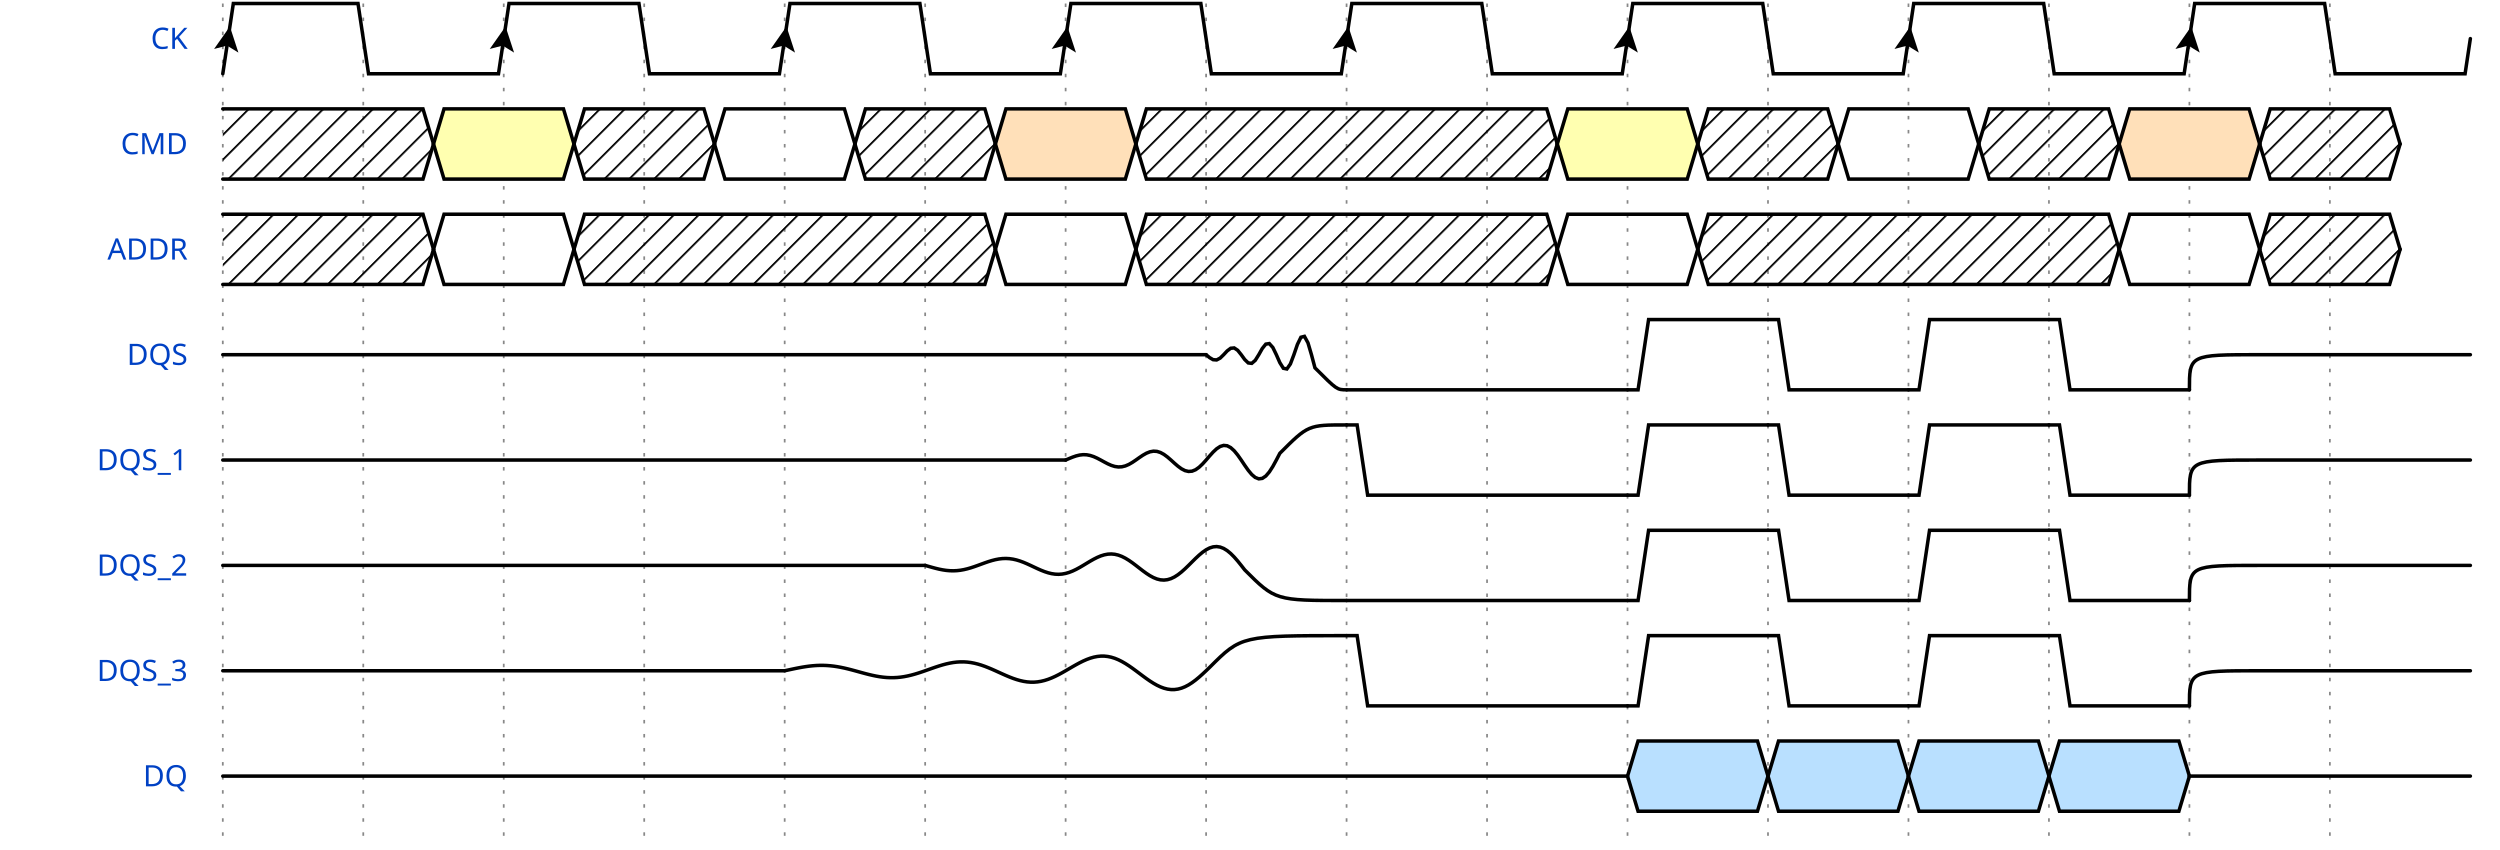
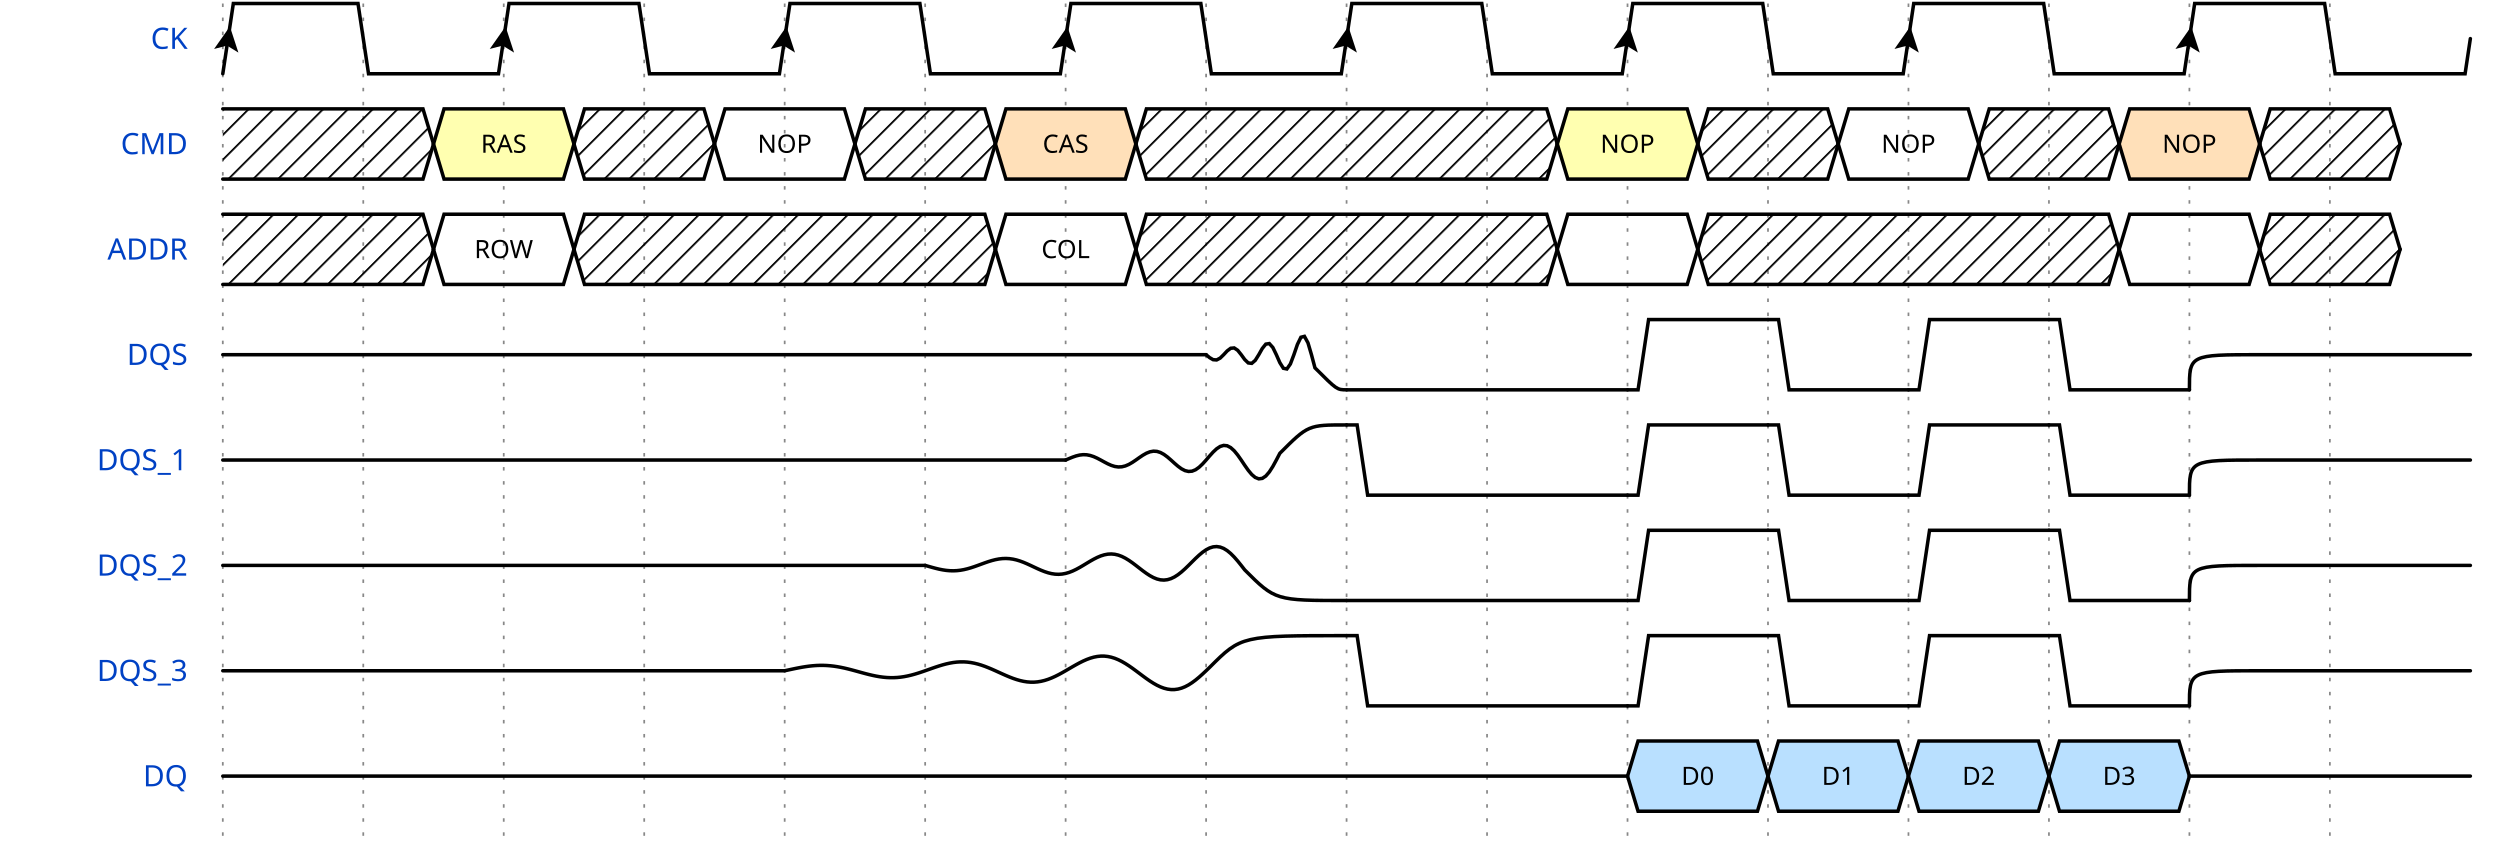
<svg xmlns="http://www.w3.org/2000/svg" width="706" height="240.0" viewBox="-1 -1 707 242.0">
  <style>
.title {fill: rgba(0, 65, 196, 255);font-weight: 500;font-size: 0.700em;font-family: Fira Mono;text-align: right;text-anchor: end;dominant-baseline: middle;alignment-baseline: central;}
.text {fill: rgba(0, 0, 0, 255);font-size: 0.900em;font-style: normal;font-variant: normal;font-weight: 500;font-stretch: normal;text-align: center;font-family: Fira Mono;}
.attr {fill: rgba(0, 0, 0, 255);font-size: 9.000px;font-style: normal;font-variant: normal;font-weight: 200;font-stretch: normal;text-align: center;font-family: Fira Mono;text-anchor: middle;dominant-baseline: middle;alignment-baseline: central;}
.path {fill: none;stroke: rgba(0, 0, 0, 255);stroke-width: 1;stroke-linecap: round;stroke-linejoin: miter;stroke-miterlimit: 4;stroke-dasharray: none;}
.stripe {fill: none;stroke: rgba(0, 0, 0, 255);stroke-width: 0.5;stroke-linecap: round;stroke-linejoin: miter;stroke-miterlimit: 4;stroke-dasharray: none;}
.data {fill: rgba(0, 0, 0, 255);font-size: 0.600em;font-style: normal;font-variant: normal;font-weight: 500;font-stretch: normal;text-align: center;font-family: Fira Mono;text-anchor: middle;dominant-baseline: middle;alignment-baseline: central;}
.arrow {fill: rgba(0, 0, 0, 255);stroke: none;}
.hide {fill: rgba(255, 255, 255, 255);stroke: rgba(255, 255, 255, 255);stroke-width: 2;}
.hatch {fill: url(#diagonalHatch);}
.s2-polygon {fill: rgba(0, 0, 0, 0);stroke: none;}
.s3-polygon {fill: rgba(255, 255, 176, 255);stroke: none;}
.s4-polygon {fill: rgba(255, 224, 185, 255);stroke: none;}
.s5-polygon {fill: rgba(185, 224, 255, 255);stroke: none;}
.tick {stroke: rgba(136, 136, 136, 255);stroke-width: 0.5;stroke-dasharray: 1, 3;}
.big_gap {stroke: rgba(136, 136, 136, 255);stroke-width: 0.5;stroke-dasharray: none;}
.edge {fill: none;stroke: rgba(0, 0, 255, 255);stroke-width: 1;}
.edge-arrow {fill: rgba(0, 0, 255, 255);stroke: none;overflow: visible;}
.edge-text {font-family: Fira Mono;font-size: 0.625em;fill: rgba(0, 0, 0, 255);filter: #solid;transform: translate(0, 2.5px);text-anchor: middle;}
.edge-background {fill: rgba(255, 255, 255, 255);stroke: rgba(255, 255, 255, 255);stroke-width: 2;}
.border {stroke-width: 1.25;stroke: rgba(0, 0, 0, 255);}
.h1 {fill: rgba(0, 0, 0, 255);font-size: 15.258px;font-weight: bold;font-family: Fira Mono;text-align: left;dominant-baseline: middle;}
.h2 {fill: rgba(0, 0, 0, 255);font-size: 12.208px;font-weight: bold;font-family: Fira Mono;text-align: left;dominant-baseline: middle;}
.h3 {fill: rgba(0, 0, 0, 255);font-size: 9.767px;font-weight: bold;font-family: Fira Mono;text-align: left;dominant-baseline: middle;}
.h4 {fill: rgba(0, 0, 0, 255);font-size: 7.817px;font-weight: bold;font-family: Fira Mono;text-align: left;dominant-baseline: middle;}
.h5 {fill: rgba(0, 0, 0, 255);font-size: 6.250px;font-weight: bold;font-family: Fira Mono;text-align: left;dominant-baseline: middle;}
.h6 {fill: rgba(0, 0, 0, 255);font-size: 5.000px;font-weight: bold;font-family: Fira Mono;text-align: left;dominant-baseline: middle;}
.reg-data {fill: rgba(0, 0, 0, 255);font-size: 0.800em;font-style: normal;font-variant: normal;font-weight: 500;font-stretch: normal;text-align: center;font-family: Fira Mono;text-anchor: middle;dominant-baseline: middle;alignment-baseline: central;}
.reg-pos {fill: rgba(0, 0, 0, 255);font-size: 0.600em;font-style: normal;font-variant: normal;font-weight: 500;font-stretch: normal;text-align: center;font-family: Fira Mono;text-anchor: middle;dominant-baseline: middle;alignment-baseline: central;}</style>
  <defs>
    <pattern id="diagonalHatch" width="5" height="5" patternTransform="rotate(45 0 0)" patternUnits="userSpaceOnUse">
      <line x1="0" y1="0" x2="0" y2="5" style="stroke:black; stroke-width:1" />
    </pattern>
    <marker id="arrow" viewBox="0 0 10 10" refX="10" refY="5" markerWidth="7" markerHeight="7" markerUnits="userSpaceOnUse" orient="auto-start-reverse" style="fill:#00F;">
      <path d="M 0 0 L 10 5 L 0 10 z" />
    </marker>
    <filter x="0" y="0" width="1" height="1" id="solid">
      <feFlood flood-color="white" />
      <feComposite in="SourceGraphic" />
    </filter>
  </defs>
  <g id="a">
    <g id="ticks_15" transform="translate(60, 0)">
      <path d="M0,0 L0,240.0" class="tick" style="fill: none;" />
      <path d="M40,0 L40,240.0" class="tick" style="fill: none;" />
      <path d="M80,0 L80,240.0" class="tick" style="fill: none;" />
      <path d="M120,0 L120,240.0" class="tick" style="fill: none;" />
      <path d="M160,0 L160,240.0" class="tick" style="fill: none;" />
      <path d="M200,0 L200,240.0" class="tick" style="fill: none;" />
      <path d="M240,0 L240,240.0" class="tick" style="fill: none;" />
      <path d="M280,0 L280,240.0" class="tick" style="fill: none;" />
      <path d="M320,0 L320,240.0" class="tick" style="fill: none;" />
      <path d="M360,0 L360,240.0" class="tick" style="fill: none;" />
      <path d="M400,0 L400,240.0" class="tick" style="fill: none;" />
      <path d="M440,0 L440,240.0" class="tick" style="fill: none;" />
      <path d="M480,0 L480,240.0" class="tick" style="fill: none;" />
      <path d="M520,0 L520,240.0" class="tick" style="fill: none;" />
      <path d="M560,0 L560,240.0" class="tick" style="fill: none;" />
      <path d="M600,0 L600,240.0" class="tick" style="fill: none;" />
    </g>
    <g id="CK" transform="translate(60, 0)">
      <text x="-10" y="10" class="title" style="stroke: none;">CK</text>
      <g data-symbol="P" transform="translate(0, 0)" class="s2">
        <path d="M0,20 L3.0,0 L38.5,0 L41.5,20 L78.5,20 L80,10.0" class="path" style="fill: none;" />
        <path d="M-3.5 -3.5 L0 3.5 L3.5 -3.5 L0 -2 L-3.5 -3.5" transform="translate(1.5, 10.0) rotate(-171.4692, 0, 0)" class="arrow" style="" />
      </g>
      <g data-symbol="P" transform="translate(80, 0)" class="s2">
        <path d="M0,10.0 L1.5,0 L38.5,0 L41.5,20 L78.5,20 L80,10.0" class="path" style="fill: none;" />
        <path d="M-3.5 -3.5 L0 3.5 L3.5 -3.5 L0 -2 L-3.5 -3.5" transform="translate(0.0, 10.0) rotate(-171.4692, 0, 0)" class="arrow" style="" />
      </g>
      <g data-symbol="P" transform="translate(160, 0)" class="s2">
        <path d="M0,10.0 L1.5,0 L38.5,0 L41.5,20 L78.5,20 L80,10.0" class="path" style="fill: none;" />
        <path d="M-3.5 -3.5 L0 3.5 L3.5 -3.5 L0 -2 L-3.5 -3.5" transform="translate(0.0, 10.0) rotate(-171.4692, 0, 0)" class="arrow" style="" />
      </g>
      <g data-symbol="P" transform="translate(240, 0)" class="s2">
        <path d="M0,10.0 L1.5,0 L38.5,0 L41.5,20 L78.5,20 L80,10.0" class="path" style="fill: none;" />
        <path d="M-3.5 -3.5 L0 3.5 L3.5 -3.5 L0 -2 L-3.5 -3.5" transform="translate(0.0, 10.0) rotate(-171.4692, 0, 0)" class="arrow" style="" />
      </g>
      <g data-symbol="P" transform="translate(320, 0)" class="s2">
        <path d="M0,10.0 L1.5,0 L38.5,0 L41.5,20 L78.5,20 L80,10.0" class="path" style="fill: none;" />
        <path d="M-3.5 -3.5 L0 3.5 L3.5 -3.5 L0 -2 L-3.5 -3.5" transform="translate(0.0, 10.0) rotate(-171.4692, 0, 0)" class="arrow" style="" />
      </g>
      <g data-symbol="P" transform="translate(400, 0)" class="s2">
        <path d="M0,10.0 L1.5,0 L38.5,0 L41.5,20 L78.5,20 L80,10.0" class="path" style="fill: none;" />
        <path d="M-3.5 -3.5 L0 3.5 L3.5 -3.5 L0 -2 L-3.5 -3.5" transform="translate(0.0, 10.0) rotate(-171.4692, 0, 0)" class="arrow" style="" />
      </g>
      <g data-symbol="P" transform="translate(480, 0)" class="s2">
        <path d="M0,10.0 L1.5,0 L38.5,0 L41.5,20 L78.5,20 L80,10.0" class="path" style="fill: none;" />
        <path d="M-3.5 -3.5 L0 3.5 L3.5 -3.5 L0 -2 L-3.5 -3.5" transform="translate(0.0, 10.0) rotate(-171.4692, 0, 0)" class="arrow" style="" />
      </g>
      <g data-symbol="P" transform="translate(560, 0)" class="s2">
        <path d="M0,10.0 L1.5,0 L38.5,0 L41.5,20 L78.5,20 L80,10.0" class="path" style="fill: none;" />
        <path d="M-3.5 -3.5 L0 3.5 L3.5 -3.5 L0 -2 L-3.5 -3.5" transform="translate(0.0, 10.0) rotate(-171.4692, 0, 0)" class="arrow" style="" />
      </g>
    </g>
    <g id="CMD" transform="translate(60, 30.0)">
      <text x="-10" y="10" class="title" style="stroke: none;">CMD</text>
      <g data-symbol="x" transform="translate(0, 0)" class="s2">
        <polygon points="0,0 3,0 57.0,0 60.0,10.0 57.0,20 3,20 0,20 " class="hatch" style="" />
        <path d="M0,0 L3,0 L57.0,0 L60.0,10.0" class="path" style="fill: none;" />
        <path d="M0,20 L3,20 L57.0,20 L60.0,10.0" class="path" style="fill: none;" />
      </g>
      <g data-symbol="3" transform="translate(60.0, 0)" class="s3">
        <polygon points="0,10.0 3,0 37,0 40,10.0 37,20 3,20 0,10.0 " class="s3-polygon" style="" />
        <path d="M0,10.0 L3,0 L37,0 L40,10.0" class="path" style="fill: none;" />
        <path d="M0,10.0 L3,20 L37,20 L40,10.0" class="path" style="fill: none;" />
-         <text x="20" y="10" class="data" style="stroke: none;" />
+         <text x="20" y="10" class="data" style="stroke: none;">RAS</text>
      </g>
      <g data-symbol="x" transform="translate(100.0, 0)" class="s2">
        <polygon points="0,10.0 3,0 37,0 40,10.0 37,20 3,20 0,10.0 " class="hatch" style="" />
        <path d="M0,10.0 L3,0 L37,0 L40,10.0" class="path" style="fill: none;" />
        <path d="M0,10.0 L3,20 L37,20 L40,10.0" class="path" style="fill: none;" />
      </g>
      <g data-symbol="=" transform="translate(140.0, 0)" class="s2">
        <polygon points="0,10.0 3,0 37,0 40,10.0 37,20 3,20 0,10.0 " class="s2-polygon" style="" />
        <path d="M0,10.0 L3,0 L37,0 L40,10.0" class="path" style="fill: none;" />
        <path d="M0,10.0 L3,20 L37,20 L40,10.0" class="path" style="fill: none;" />
-         <text x="20" y="10" class="data" style="stroke: none;" />
+         <text x="20" y="10" class="data" style="stroke: none;">NOP</text>
      </g>
      <g data-symbol="x" transform="translate(180.0, 0)" class="s2">
        <polygon points="0,10.0 3,0 37,0 40,10.0 37,20 3,20 0,10.0 " class="hatch" style="" />
        <path d="M0,10.0 L3,0 L37,0 L40,10.0" class="path" style="fill: none;" />
        <path d="M0,10.0 L3,20 L37,20 L40,10.0" class="path" style="fill: none;" />
      </g>
      <g data-symbol="4" transform="translate(220.0, 0)" class="s4">
        <polygon points="0,10.0 3,0 37,0 40,10.0 37,20 3,20 0,10.0 " class="s4-polygon" style="" />
        <path d="M0,10.0 L3,0 L37,0 L40,10.0" class="path" style="fill: none;" />
        <path d="M0,10.0 L3,20 L37,20 L40,10.0" class="path" style="fill: none;" />
-         <text x="20" y="10" class="data" style="stroke: none;" />
+         <text x="20" y="10" class="data" style="stroke: none;">CAS</text>
      </g>
      <g data-symbol="x" transform="translate(260.0, 0)" class="s2">
        <polygon points="0,10.0 3,0 117,0 120,10.0 117,20 3,20 0,10.0 " class="hatch" style="" />
        <path d="M0,10.0 L3,0 L117,0 L120,10.0" class="path" style="fill: none;" />
        <path d="M0,10.0 L3,20 L117,20 L120,10.0" class="path" style="fill: none;" />
      </g>
      <g data-symbol="3" transform="translate(380.0, 0)" class="s3">
        <polygon points="0,10.0 3,0 37,0 40,10.0 37,20 3,20 0,10.0 " class="s3-polygon" style="" />
        <path d="M0,10.0 L3,0 L37,0 L40,10.0" class="path" style="fill: none;" />
        <path d="M0,10.0 L3,20 L37,20 L40,10.0" class="path" style="fill: none;" />
-         <text x="20" y="10" class="data" style="stroke: none;" />
+         <text x="20" y="10" class="data" style="stroke: none;">NOP</text>
      </g>
      <g data-symbol="x" transform="translate(420.0, 0)" class="s2">
        <polygon points="0,10.0 3,0 37,0 40,10.0 37,20 3,20 0,10.0 " class="hatch" style="" />
        <path d="M0,10.0 L3,0 L37,0 L40,10.0" class="path" style="fill: none;" />
        <path d="M0,10.0 L3,20 L37,20 L40,10.0" class="path" style="fill: none;" />
      </g>
      <g data-symbol="=" transform="translate(460.0, 0)" class="s2">
        <polygon points="0,10.0 3,0 37,0 40,10.0 37,20 3,20 0,10.0 " class="s2-polygon" style="" />
        <path d="M0,10.0 L3,0 L37,0 L40,10.0" class="path" style="fill: none;" />
        <path d="M0,10.0 L3,20 L37,20 L40,10.0" class="path" style="fill: none;" />
-         <text x="20" y="10" class="data" style="stroke: none;" />
+         <text x="20" y="10" class="data" style="stroke: none;">NOP</text>
      </g>
      <g data-symbol="x" transform="translate(500.0, 0)" class="s2">
        <polygon points="0,10.0 3,0 37,0 40,10.0 37,20 3,20 0,10.0 " class="hatch" style="" />
        <path d="M0,10.0 L3,0 L37,0 L40,10.0" class="path" style="fill: none;" />
        <path d="M0,10.0 L3,20 L37,20 L40,10.0" class="path" style="fill: none;" />
      </g>
      <g data-symbol="4" transform="translate(540.0, 0)" class="s4">
        <polygon points="0,10.0 3,0 37,0 40,10.0 37,20 3,20 0,10.0 " class="s4-polygon" style="" />
        <path d="M0,10.0 L3,0 L37,0 L40,10.0" class="path" style="fill: none;" />
        <path d="M0,10.0 L3,20 L37,20 L40,10.0" class="path" style="fill: none;" />
-         <text x="20" y="10" class="data" style="stroke: none;" />
+         <text x="20" y="10" class="data" style="stroke: none;">NOP</text>
      </g>
      <g data-symbol="x" transform="translate(580.0, 0)" class="s2">
        <polygon points="0,10.0 3,0 37,0 40,10.0 37,20 3,20 0,10.0 " class="hatch" style="" />
        <path d="M0,10.0 L3,0 L37,0 L40,10.0" class="path" style="fill: none;" />
        <path d="M0,10.0 L3,20 L37,20 L40,10.0" class="path" style="fill: none;" />
      </g>
    </g>
    <g id="ADDR" transform="translate(60, 60.0)">
      <text x="-10" y="10" class="title" style="stroke: none;">ADDR</text>
      <g data-symbol="x" transform="translate(0, 0)" class="s2">
        <polygon points="0,0 3,0 57.0,0 60.0,10.0 57.0,20 3,20 0,20 " class="hatch" style="" />
        <path d="M0,0 L3,0 L57.0,0 L60.0,10.0" class="path" style="fill: none;" />
        <path d="M0,20 L3,20 L57.0,20 L60.0,10.0" class="path" style="fill: none;" />
      </g>
      <g data-symbol="=" transform="translate(60.0, 0)" class="s2">
        <polygon points="0,10.0 3,0 37,0 40,10.0 37,20 3,20 0,10.0 " class="s2-polygon" style="" />
        <path d="M0,10.0 L3,0 L37,0 L40,10.0" class="path" style="fill: none;" />
        <path d="M0,10.0 L3,20 L37,20 L40,10.0" class="path" style="fill: none;" />
-         <text x="20" y="10" class="data" style="stroke: none;" />
+         <text x="20" y="10" class="data" style="stroke: none;">ROW</text>
      </g>
      <g data-symbol="x" transform="translate(100.0, 0)" class="s2">
        <polygon points="0,10.0 3,0 117,0 120,10.0 117,20 3,20 0,10.0 " class="hatch" style="" />
        <path d="M0,10.0 L3,0 L117,0 L120,10.0" class="path" style="fill: none;" />
        <path d="M0,10.0 L3,20 L117,20 L120,10.0" class="path" style="fill: none;" />
      </g>
      <g data-symbol="=" transform="translate(220.0, 0)" class="s2">
        <polygon points="0,10.0 3,0 37,0 40,10.0 37,20 3,20 0,10.0 " class="s2-polygon" style="" />
        <path d="M0,10.0 L3,0 L37,0 L40,10.0" class="path" style="fill: none;" />
        <path d="M0,10.0 L3,20 L37,20 L40,10.0" class="path" style="fill: none;" />
-         <text x="20" y="10" class="data" style="stroke: none;" />
+         <text x="20" y="10" class="data" style="stroke: none;">COL</text>
      </g>
      <g data-symbol="x" transform="translate(260.0, 0)" class="s2">
        <polygon points="0,10.0 3,0 117,0 120,10.0 117,20 3,20 0,10.0 " class="hatch" style="" />
        <path d="M0,10.0 L3,0 L117,0 L120,10.0" class="path" style="fill: none;" />
        <path d="M0,10.0 L3,20 L117,20 L120,10.0" class="path" style="fill: none;" />
      </g>
      <g data-symbol="=" transform="translate(380.0, 0)" class="s2">
        <polygon points="0,10.0 3,0 37,0 40,10.0 37,20 3,20 0,10.0 " class="s2-polygon" style="" />
        <path d="M0,10.0 L3,0 L37,0 L40,10.0" class="path" style="fill: none;" />
        <path d="M0,10.0 L3,20 L37,20 L40,10.0" class="path" style="fill: none;" />
        <text x="20" y="10" class="data" style="stroke: none;" />
      </g>
      <g data-symbol="x" transform="translate(420.0, 0)" class="s2">
        <polygon points="0,10.0 3,0 117,0 120,10.0 117,20 3,20 0,10.0 " class="hatch" style="" />
        <path d="M0,10.0 L3,0 L117,0 L120,10.0" class="path" style="fill: none;" />
        <path d="M0,10.0 L3,20 L117,20 L120,10.0" class="path" style="fill: none;" />
      </g>
      <g data-symbol="=" transform="translate(540.0, 0)" class="s2">
        <polygon points="0,10.0 3,0 37,0 40,10.0 37,20 3,20 0,10.0 " class="s2-polygon" style="" />
        <path d="M0,10.0 L3,0 L37,0 L40,10.0" class="path" style="fill: none;" />
        <path d="M0,10.0 L3,20 L37,20 L40,10.0" class="path" style="fill: none;" />
        <text x="20" y="10" class="data" style="stroke: none;" />
      </g>
      <g data-symbol="x" transform="translate(580.0, 0)" class="s2">
        <polygon points="0,10.0 3,0 37,0 40,10.0 37,20 3,20 0,10.0 " class="hatch" style="" />
        <path d="M0,10.0 L3,0 L37,0 L40,10.0" class="path" style="fill: none;" />
        <path d="M0,10.0 L3,20 L37,20 L40,10.0" class="path" style="fill: none;" />
      </g>
    </g>
    <g id="DQS" transform="translate(60, 90.0)">
      <text x="-10" y="10" class="title" style="stroke: none;">DQS</text>
      <g data-symbol="z" transform="translate(0, 0)" class="s2">
        <path d="M0,10.0 C1.5,10.0 1.5,10.0 20,10.0 L280,10.0" class="path" style="fill: none;" />
      </g>
      <g data-symbol="m" transform="translate(280, 0)" class="s2">
        <path d="m0,10.0 L0,10.0 1,10.836 2,11.422 3,11.495 4,10.972 5,10.0 6,8.926 7,8.173 8,8.08 9,8.752 10,10.0 11,11.379 12,12.345 13,12.466 14,11.602 15,10.0 16,8.23 17,6.989 18,6.834 19,7.943 20,10 21,12.273 22,13.867 23,14.065 24,12.641 25,10 26,7.081 27,5.035 28,4.78 29,6.609 30,10 31,13.748 C37.252,20 37.252,20 40,20" class="path" style="fill: none;" />
      </g>
      <g data-symbol="0" transform="translate(320, 0)" class="s2">
        <path d="M0,20 L3,20 L6,20 L80,20" class="path" style="fill: none;" />
      </g>
      <g data-symbol="1" transform="translate(400, 0)" class="s2">
        <path d="M0,20 L3,20 L6,0 L40,0" class="path" style="fill: none;" />
      </g>
      <g data-symbol="0" transform="translate(440, 0)" class="s2">
        <path d="M0,0 L3,0 L6,20 L40,20" class="path" style="fill: none;" />
      </g>
      <g data-symbol="1" transform="translate(480, 0)" class="s2">
        <path d="M0,20 L3,20 L6,0 L40,0" class="path" style="fill: none;" />
      </g>
      <g data-symbol="0" transform="translate(520, 0)" class="s2">
        <path d="M0,0 L3,0 L6,20 L40,20" class="path" style="fill: none;" />
      </g>
      <g data-symbol="z" transform="translate(560, 0)" class="s2">
        <path d="M0,20 C0.0,10.0 0.0,10.0 20,10.0 L80,10.0" class="path" style="fill: none;" />
      </g>
    </g>
    <g id="DQS_1" transform="translate(60, 120.0)">
      <text x="-10" y="10" class="title" style="stroke: none;">DQS_1</text>
      <g data-symbol="z" transform="translate(0, 0)" class="s2">
        <path d="M0,10.0 C1.5,10.0 1.5,10.0 20,10.0 L240,10.0" class="path" style="fill: none;" />
      </g>
      <g data-symbol="M" transform="translate(240, 0)" class="s2">
        <path d="m0,10.0 L0,10.0 1,9.571 2,9.164 3,8.82 4,8.578 5,8.466 6,8.505 7,8.696 8,9.028 9,9.476 10,10.0 11,10.551 12,11.074 13,11.515 14,11.827 15,11.969 16,11.92 17,11.675 18,11.248 19,10.672 20,10.0 21,9.293 22,8.621 23,8.054 24,7.655 25,7.472 26,7.534 27,7.85 28,8.398 29,9.137 30,10 31,10.908 32,11.77 33,12.498 34,13.011 35,13.247 36,13.166 37,12.761 38,12.057 39,11.109 40,10 41,8.834 42,7.727 43,6.792 44,6.133 45,5.831 46,5.935 47,6.455 48,7.359 49,8.576 50,10 51,11.497 52,12.919 53,14.119 54,14.965 55,15.353 56,15.22 57,14.552 58,13.391 59,11.828 60,10 61,8.078 C69.078,0 69.078,0 80,0" class="path" style="fill: none;" />
      </g>
      <g data-symbol="0" transform="translate(320, 0)" class="s2">
        <path d="M0,0 L3,0 L6,20 L80,20" class="path" style="fill: none;" />
      </g>
      <g data-symbol="1" transform="translate(400, 0)" class="s2">
        <path d="M0,20 L3,20 L6,0 L40,0" class="path" style="fill: none;" />
      </g>
      <g data-symbol="0" transform="translate(440, 0)" class="s2">
        <path d="M0,0 L3,0 L6,20 L40,20" class="path" style="fill: none;" />
      </g>
      <g data-symbol="1" transform="translate(480, 0)" class="s2">
        <path d="M0,20 L3,20 L6,0 L40,0" class="path" style="fill: none;" />
      </g>
      <g data-symbol="0" transform="translate(520, 0)" class="s2">
        <path d="M0,0 L3,0 L6,20 L40,20" class="path" style="fill: none;" />
      </g>
      <g data-symbol="z" transform="translate(560, 0)" class="s2">
        <path d="M0,20 C0.0,10.0 0.0,10.0 20,10.0 L80,10.0" class="path" style="fill: none;" />
      </g>
    </g>
    <g id="DQS_2" transform="translate(60, 150.0)">
      <text x="-10" y="10" class="title" style="stroke: none;">DQS_2</text>
      <g data-symbol="z" transform="translate(0, 0)" class="s2">
        <path d="M0,10.0 C1.5,10.0 1.5,10.0 20,10.0 L200,10.0" class="path" style="fill: none;" />
      </g>
      <g data-symbol="m" transform="translate(200, 0)" class="s2">
        <path d="m0,10.0 L0,10.0 1,10.286 2,10.569 3,10.836 4,11.075 5,11.274 6,11.422 7,11.512 8,11.538 9,11.495 10,11.385 11,11.208 12,10.972 13,10.684 14,10.355 15,10.0 16,9.633 17,9.269 18,8.926 19,8.62 20,8.364 21,8.173 22,8.058 23,8.025 24,8.08 25,8.222 26,8.449 27,8.752 28,9.122 29,9.544 30,10 31,10.472 32,10.938 33,11.379 34,11.772 35,12.1 36,12.345 37,12.494 38,12.536 39,12.466 40,12.283 41,11.992 42,11.602 43,11.127 44,10.586 45,10.0 46,9.394 47,8.795 48,8.23 49,7.724 50,7.303 51,6.989 52,6.798 53,6.744 54,6.834 55,7.069 56,7.442 57,7.943 58,8.553 59,9.248 60,10 61,10.778 62,11.547 63,12.273 64,12.922 65,13.463 66,13.867 67,14.111 68,14.18 69,14.065 70,13.764 71,13.284 72,12.641 73,11.858 74,10.966 75,10 76,9.001 77,8.014 78,7.081 79,6.248 80,5.554 81,5.035 82,4.721 83,4.632 84,4.78 85,5.167 86,5.783 87,6.609 88,7.614 89,8.76 90,10 91,11.282 C99.718,20 99.718,20 120,20" class="path" style="fill: none;" />
      </g>
      <g data-symbol="0" transform="translate(320, 0)" class="s2">
        <path d="M0,20 L3,20 L6,20 L80,20" class="path" style="fill: none;" />
      </g>
      <g data-symbol="1" transform="translate(400, 0)" class="s2">
        <path d="M0,20 L3,20 L6,0 L40,0" class="path" style="fill: none;" />
      </g>
      <g data-symbol="0" transform="translate(440, 0)" class="s2">
        <path d="M0,0 L3,0 L6,20 L40,20" class="path" style="fill: none;" />
      </g>
      <g data-symbol="1" transform="translate(480, 0)" class="s2">
        <path d="M0,20 L3,20 L6,0 L40,0" class="path" style="fill: none;" />
      </g>
      <g data-symbol="0" transform="translate(520, 0)" class="s2">
        <path d="M0,0 L3,0 L6,20 L40,20" class="path" style="fill: none;" />
      </g>
      <g data-symbol="z" transform="translate(560, 0)" class="s2">
        <path d="M0,20 C0.0,10.0 0.0,10.0 20,10.0 L80,10.0" class="path" style="fill: none;" />
      </g>
    </g>
    <g id="DQS_3" transform="translate(60, 180.0)">
      <text x="-10" y="10" class="title" style="stroke: none;">DQS_3</text>
      <g data-symbol="z" transform="translate(0, 0)" class="s2">
        <path d="M0,10.0 C1.5,10.0 1.5,10.0 20,10.0 L160,10.0" class="path" style="fill: none;" />
      </g>
      <g data-symbol="M" transform="translate(160, 0)" class="s2">
        <path d="m0,10.0 L0,10.0 1,9.786 2,9.571 3,9.362 4,9.164 5,8.981 6,8.82 7,8.684 8,8.578 9,8.504 10,8.466 11,8.466 12,8.505 13,8.581 14,8.696 15,8.846 16,9.028 17,9.24 18,9.476 19,9.732 20,10.0 21,10.275 22,10.551 23,10.819 24,11.074 25,11.308 26,11.515 27,11.69 28,11.827 29,11.921 30,11.969 31,11.969 32,11.92 33,11.822 34,11.675 35,11.482 36,11.248 37,10.976 38,10.672 39,10.345 40,10.0 41,9.647 42,9.293 43,8.948 44,8.621 45,8.32 46,8.054 47,7.83 48,7.655 49,7.534 50,7.472 51,7.471 52,7.534 53,7.661 54,7.85 55,8.097 56,8.398 57,8.747 58,9.137 59,9.557 60,10 61,10.454 62,10.908 63,11.35 64,11.77 65,12.157 66,12.498 67,12.786 68,13.011 69,13.167 70,13.247 71,13.247 72,13.166 73,13.003 74,12.761 75,12.444 76,12.057 77,11.609 78,11.109 79,10.568 80,10 81,9.417 82,8.834 83,8.266 84,7.727 85,7.231 86,6.792 87,6.422 88,6.133 89,5.934 90,5.831 91,5.831 92,5.935 93,6.144 94,6.455 95,6.862 96,7.359 97,7.934 98,8.576 99,9.27 100,10 101,10.748 102,11.497 103,12.226 104,12.919 105,13.556 106,14.119 107,14.594 108,14.965 109,15.221 110,15.353 111,15.353 112,15.22 113,14.951 114,14.552 115,14.029 116,13.391 117,12.652 118,11.828 119,10.937 120,10 121,9.039 C130.039,0 130.039,0 160,0" class="path" style="fill: none;" />
      </g>
      <g data-symbol="0" transform="translate(320, 0)" class="s2">
        <path d="M0,0 L3,0 L6,20 L80,20" class="path" style="fill: none;" />
      </g>
      <g data-symbol="1" transform="translate(400, 0)" class="s2">
        <path d="M0,20 L3,20 L6,0 L40,0" class="path" style="fill: none;" />
      </g>
      <g data-symbol="0" transform="translate(440, 0)" class="s2">
        <path d="M0,0 L3,0 L6,20 L40,20" class="path" style="fill: none;" />
      </g>
      <g data-symbol="1" transform="translate(480, 0)" class="s2">
        <path d="M0,20 L3,20 L6,0 L40,0" class="path" style="fill: none;" />
      </g>
      <g data-symbol="0" transform="translate(520, 0)" class="s2">
        <path d="M0,0 L3,0 L6,20 L40,20" class="path" style="fill: none;" />
      </g>
      <g data-symbol="z" transform="translate(560, 0)" class="s2">
        <path d="M0,20 C0.0,10.0 0.0,10.0 20,10.0 L80,10.0" class="path" style="fill: none;" />
      </g>
    </g>
    <g id="DQ" transform="translate(60, 210.0)">
      <text x="-10" y="10" class="title" style="stroke: none;">DQ</text>
      <g data-symbol="z" transform="translate(0, 0)" class="s2">
        <path d="M0,10.0 C1.5,10.0 1.5,10.0 20,10.0 L400,10.0" class="path" style="fill: none;" />
      </g>
      <g data-symbol="5" transform="translate(400, 0)" class="s5">
        <polygon points="0,10.0 3,0 37,0 40,10.0 37,20 3,20 0,10.0 " class="s5-polygon" style="" />
        <path d="M0,10.0 L3,0 L37,0 L40,10.0" class="path" style="fill: none;" />
        <path d="M0,10.0 L3,20 L37,20 L40,10.0" class="path" style="fill: none;" />
-         <text x="20" y="10" class="data" style="stroke: none;" />
+         <text x="20" y="10" class="data" style="stroke: none;">D0</text>
      </g>
      <g data-symbol="5" transform="translate(440, 0)" class="s5">
        <polygon points="0,10.0 3,0 37,0 40,10.0 37,20 3,20 0,10.0 " class="s5-polygon" style="" />
        <path d="M0,10.0 L3,0 L37,0 L40,10.0" class="path" style="fill: none;" />
        <path d="M0,10.0 L3,20 L37,20 L40,10.0" class="path" style="fill: none;" />
-         <text x="20" y="10" class="data" style="stroke: none;" />
+         <text x="20" y="10" class="data" style="stroke: none;">D1</text>
      </g>
      <g data-symbol="5" transform="translate(480, 0)" class="s5">
        <polygon points="0,10.0 3,0 37,0 40,10.0 37,20 3,20 0,10.0 " class="s5-polygon" style="" />
        <path d="M0,10.0 L3,0 L37,0 L40,10.0" class="path" style="fill: none;" />
        <path d="M0,10.0 L3,20 L37,20 L40,10.0" class="path" style="fill: none;" />
-         <text x="20" y="10" class="data" style="stroke: none;" />
+         <text x="20" y="10" class="data" style="stroke: none;">D2</text>
      </g>
      <g data-symbol="5" transform="translate(520, 0)" class="s5">
        <polygon points="0,10.0 3,0 37,0 40,10.0 37,20 3,20 0,10.0 " class="s5-polygon" style="" />
        <path d="M0,10.0 L3,0 L37,0 L40,10.0" class="path" style="fill: none;" />
        <path d="M0,10.0 L3,20 L37,20 L40,10.0" class="path" style="fill: none;" />
-         <text x="20" y="10" class="data" style="stroke: none;" />
+         <text x="20" y="10" class="data" style="stroke: none;">D3</text>
      </g>
      <g data-symbol="z" transform="translate(560, 0)" class="s2">
        <path d="M0,10.0 C1.5,10.0 1.5,10.0 20,10.0 L80,10.0" class="path" style="fill: none;" />
      </g>
    </g>
  </g>
</svg>
